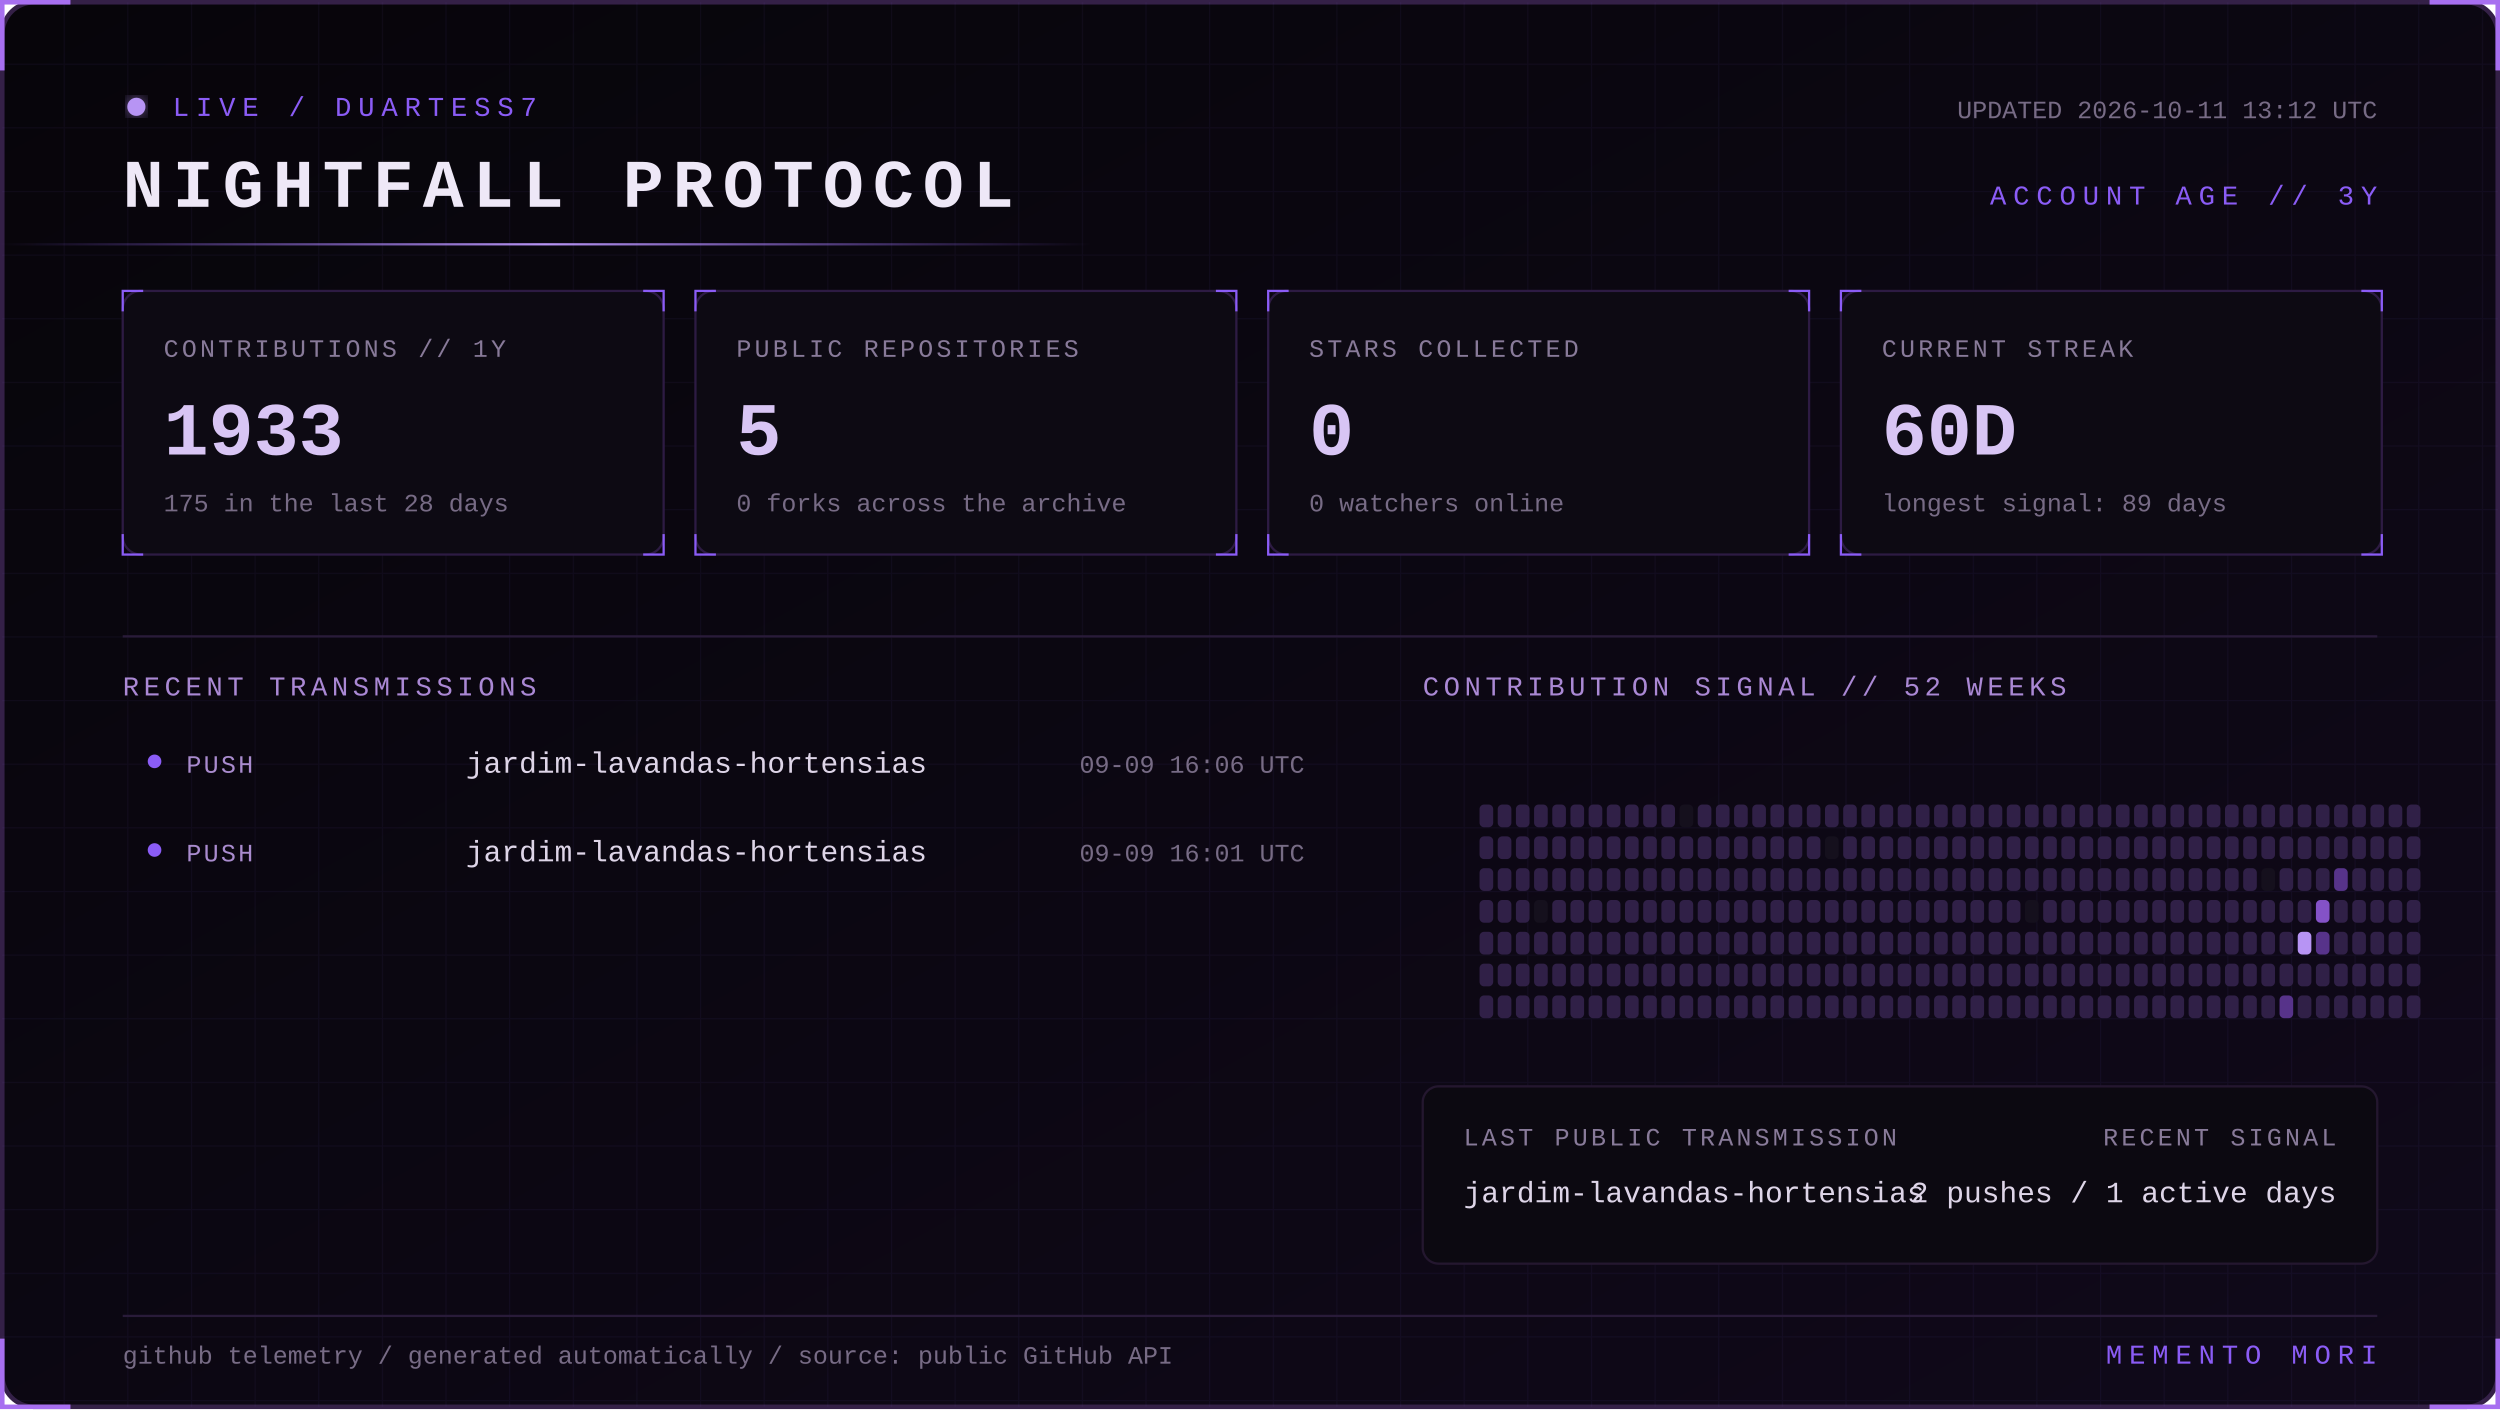
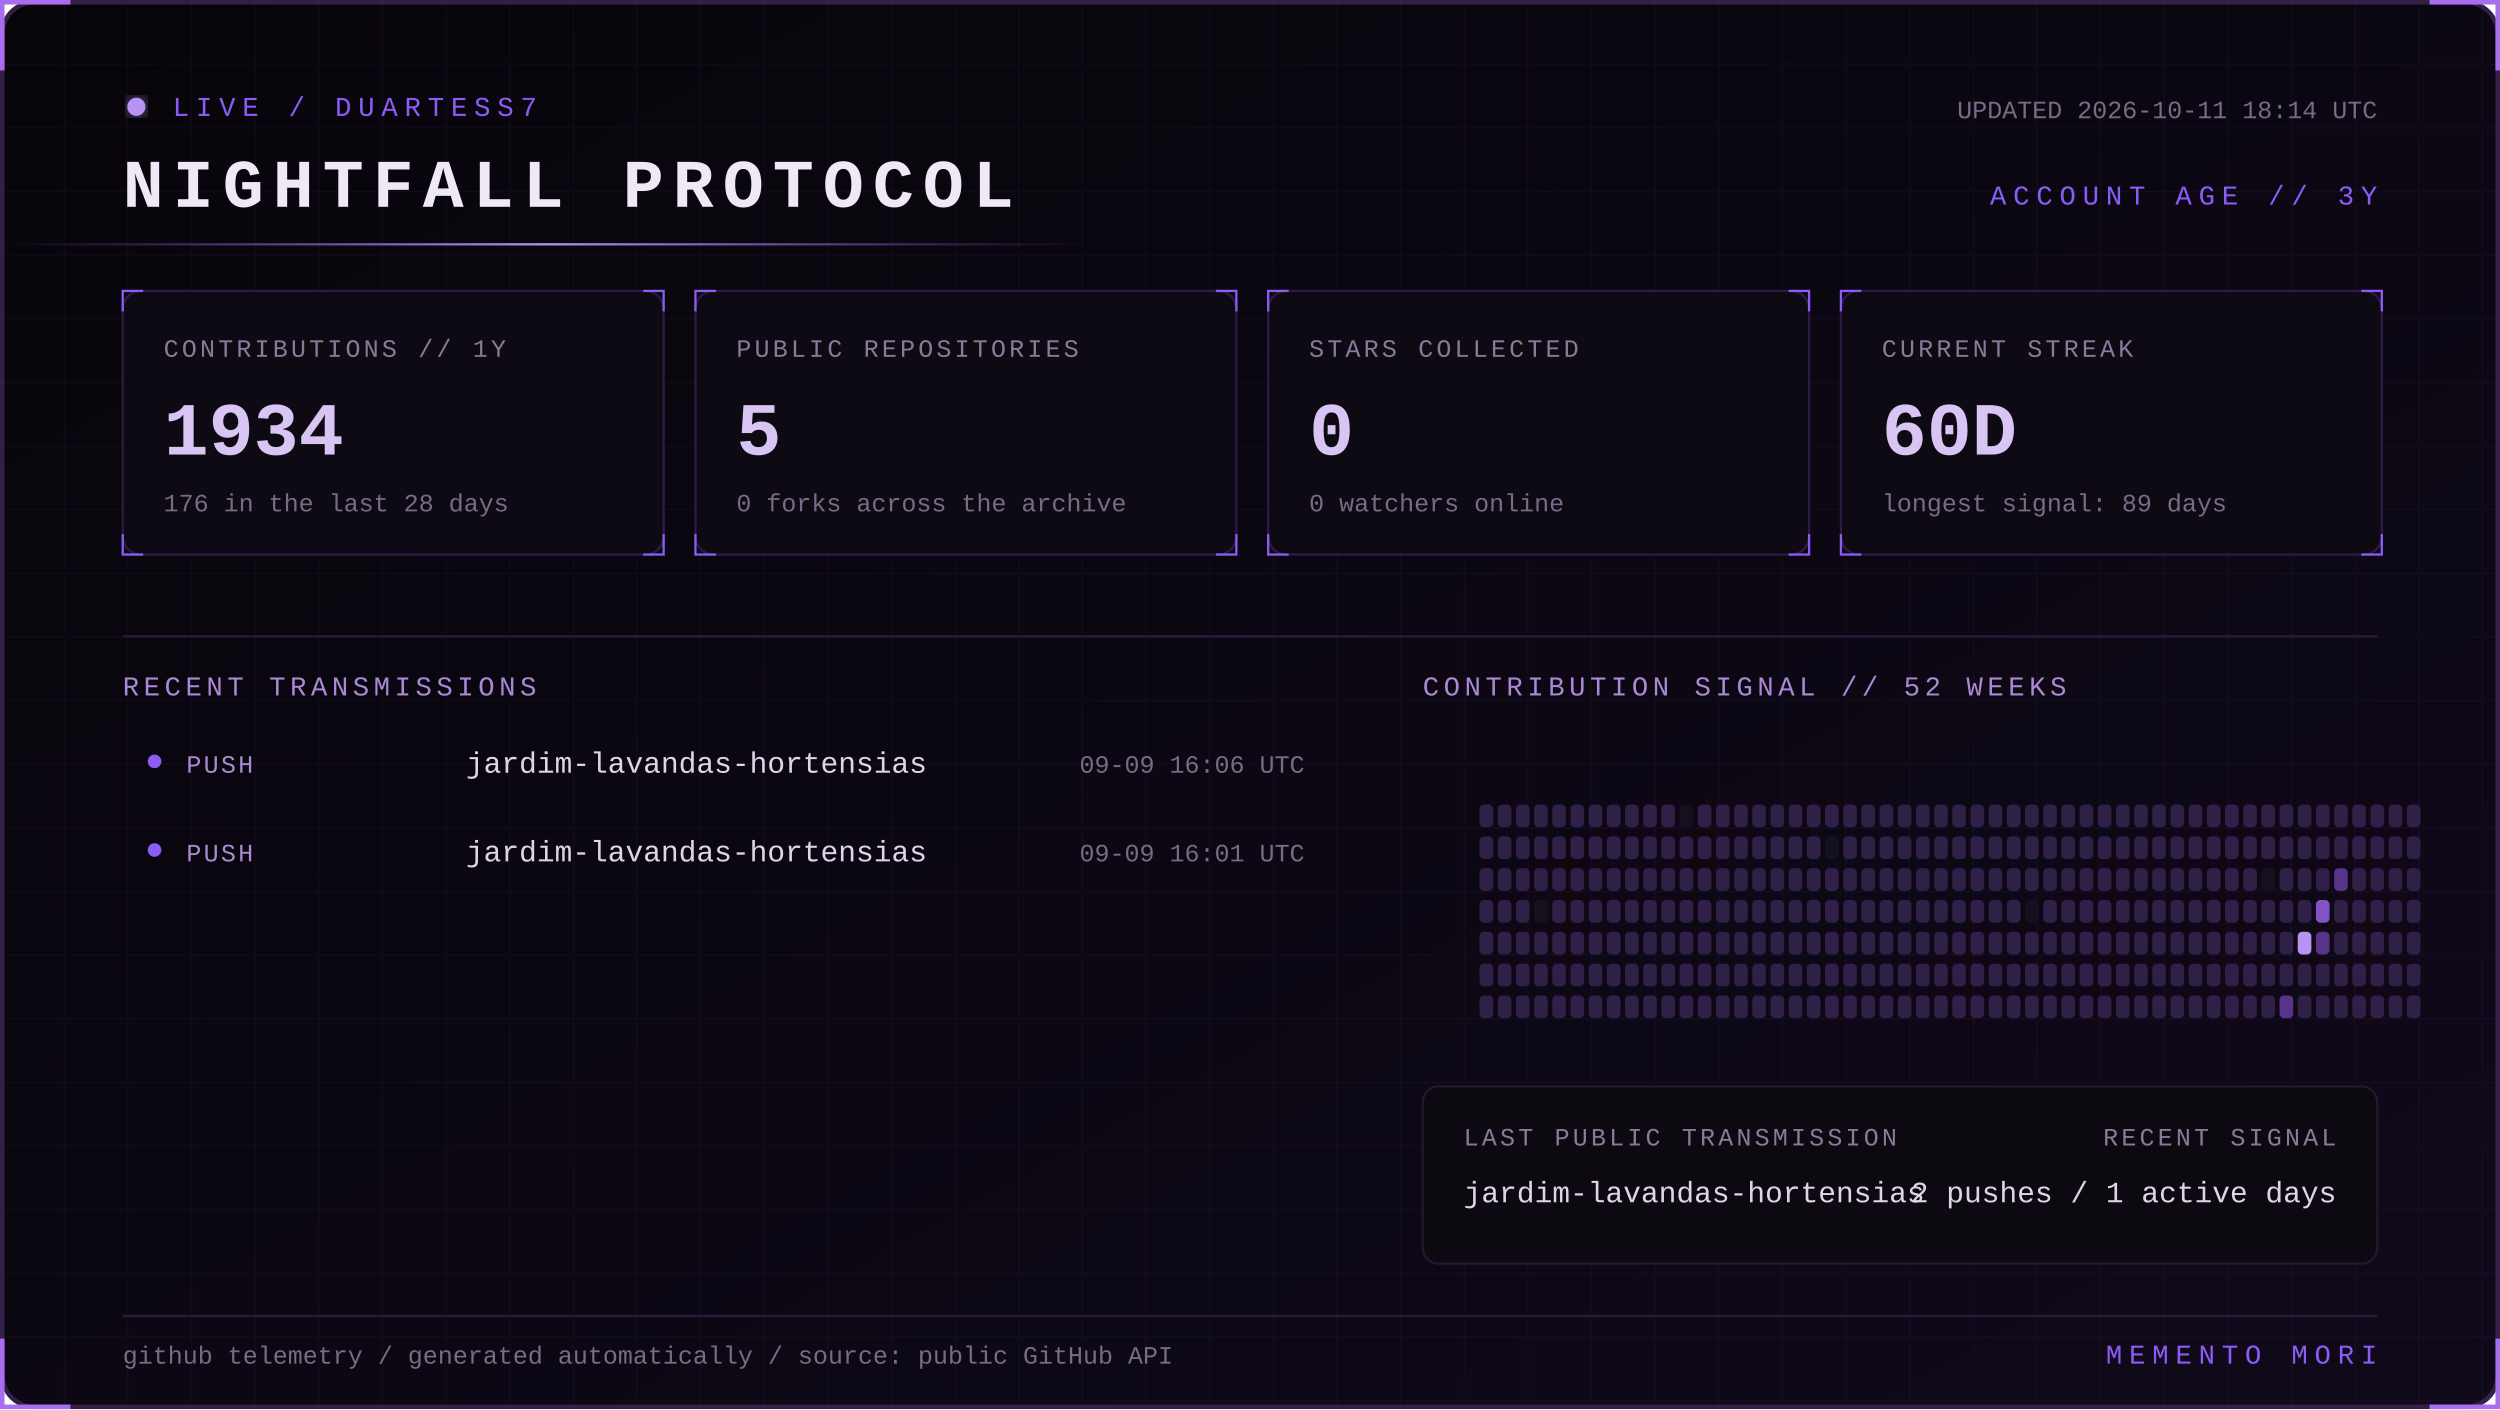
<svg xmlns="http://www.w3.org/2000/svg" width="1100" height="620" viewBox="0 0 1100 620" role="img" aria-labelledby="title desc">
  <defs>
    <linearGradient id="bg" x1="0" y1="0" x2="1" y2="1">
      <stop stop-color="#07050a" />
      <stop offset="1" stop-color="#10091a" />
    </linearGradient>
    <linearGradient id="beam">
      <stop stop-color="#8b5cf6" stop-opacity="0" />
      <stop offset=".5" stop-color="#b794f4" />
      <stop offset="1" stop-color="#8b5cf6" stop-opacity="0" />
    </linearGradient>
    <filter id="glow">
      <feGaussianBlur stdDeviation="4" result="b" />
      <feMerge>
        <feMergeNode in="b" />
        <feMergeNode in="SourceGraphic" />
      </feMerge>
    </filter>
    <pattern id="grid" width="28" height="28" patternUnits="userSpaceOnUse">
      <path d="M28 0H0V28" fill="none" stroke="#8b5cf6" stroke-opacity=".055" />
    </pattern>
    <style>
      text { font-family: Consolas, 'Courier New', monospace; }
      .kicker { fill:#8b5cf6; font-size:12px; letter-spacing:3px; }
      .title { fill:#eee8f7; font-size:30px; font-weight:700; letter-spacing:4px; }
      .label { fill:#887a99; font-size:11px; letter-spacing:1.4px; }
      .value { fill:#d8c5f4; font-size:33px; font-weight:700; }
      .detail,.pct { fill:#776b85; font-size:11px; }
      .section { fill:#aa88d4; font-size:12px; letter-spacing:2px; }
      .lang { fill:#ded5e8; font-size:13px; }
      .event { fill:#a98bce; font-size:11px; letter-spacing:1px; }
      .scan { animation:scan 5s linear infinite; }
      .blink { animation:blink 1.6s step-end infinite; }
      @keyframes scan { from { transform:translateX(-500px) } to { transform:translateX(1100px) } }
      @keyframes blink { 50% { opacity:.25 } }
    </style>
  </defs>
  <rect x="1" y="1" width="1098" height="618" rx="14" fill="url(#bg)" stroke="#342047" stroke-width="2" />
  <rect x="1" y="1" width="1098" height="618" rx="14" fill="url(#grid)" />
  <path d="M31 1H1v30 M1069 1h30v30 M1099 589v30h-30 M31 619H1v-30" stroke="#a76ff0" stroke-width="2" fill="none" />
  <g transform="translate(54 42)">
    <circle cx="6" cy="5" r="4" fill="#b794f4" filter="url(#glow)" class="blink" />
    <text x="22" y="9" class="kicker">LIVE / DUARTESS7</text>
    <text y="49" class="title">NIGHTFALL PROTOCOL</text>
-     <text x="992" y="10" text-anchor="end" class="detail">UPDATED 2026-10-11 13:12 UTC</text>
+     <text x="992" y="10" text-anchor="end" class="detail">UPDATED 2026-10-11 18:14 UTC</text>
    <text x="992" y="48" text-anchor="end" class="kicker">ACCOUNT AGE // 3Y</text>
  </g>
  <rect y="107" width="480" height="1" fill="url(#beam)" class="scan" />
  <g transform="translate(54 128)">
    <rect width="238" height="116" rx="8" fill="#0d0a13" stroke="#2d1b43" />
    <path d="M0 9V0h9 M229 0h9v9 M238 107v9h-9 M9 116H0v-9" stroke="#8b5cf6" fill="none" />
    <text x="18" y="29" class="label">CONTRIBUTIONS // 1Y</text>
-     <text x="18" y="72" class="value">1933</text>
-     <text x="18" y="97" class="detail">175 in the last 28 days</text>
+     <text x="18" y="72" class="value">1934</text>
+     <text x="18" y="97" class="detail">176 in the last 28 days</text>
  </g>
  <g transform="translate(306 128)">
    <rect width="238" height="116" rx="8" fill="#0d0a13" stroke="#2d1b43" />
    <path d="M0 9V0h9 M229 0h9v9 M238 107v9h-9 M9 116H0v-9" stroke="#8b5cf6" fill="none" />
    <text x="18" y="29" class="label">PUBLIC REPOSITORIES</text>
    <text x="18" y="72" class="value">5</text>
    <text x="18" y="97" class="detail">0 forks across the archive</text>
  </g>
  <g transform="translate(558 128)">
    <rect width="238" height="116" rx="8" fill="#0d0a13" stroke="#2d1b43" />
    <path d="M0 9V0h9 M229 0h9v9 M238 107v9h-9 M9 116H0v-9" stroke="#8b5cf6" fill="none" />
    <text x="18" y="29" class="label">STARS COLLECTED</text>
    <text x="18" y="72" class="value">0</text>
    <text x="18" y="97" class="detail">0 watchers online</text>
  </g>
  <g transform="translate(810 128)">
    <rect width="238" height="116" rx="8" fill="#0d0a13" stroke="#2d1b43" />
    <path d="M0 9V0h9 M229 0h9v9 M238 107v9h-9 M9 116H0v-9" stroke="#8b5cf6" fill="none" />
    <text x="18" y="29" class="label">CURRENT STREAK</text>
    <text x="18" y="72" class="value">60D</text>
    <text x="18" y="97" class="detail">longest signal: 89 days</text>
  </g>
  <path d="M54 280H1046" stroke="#291b39" />
  <text x="54" y="306" class="section">RECENT TRANSMISSIONS</text>
  <text x="626" y="306" class="section">CONTRIBUTION SIGNAL // 52 WEEKS</text>
  <circle cx="68" cy="335" r="3" fill="#8b5cf6" />
  <text x="82" y="340" class="event">PUSH</text>
  <text x="205" y="340" class="lang">jardim-lavandas-hortensias</text>
  <text x="574" y="340" text-anchor="end" class="pct">09-09 16:06 UTC</text>
  <circle cx="68" cy="374" r="3" fill="#8b5cf6" />
  <text x="82" y="379" class="event">PUSH</text>
  <text x="205" y="379" class="lang">jardim-lavandas-hortensias</text>
  <text x="574" y="379" text-anchor="end" class="pct">09-09 16:01 UTC</text>
  <g>
    <rect x="651" y="354" width="6" height="10" rx="2" fill="#302047" />
    <rect x="651" y="368" width="6" height="10" rx="2" fill="#302047" />
    <rect x="651" y="382" width="6" height="10" rx="2" fill="#302047" />
    <rect x="651" y="396" width="6" height="10" rx="2" fill="#302047" />
    <rect x="651" y="410" width="6" height="10" rx="2" fill="#302047" />
    <rect x="651" y="424" width="6" height="10" rx="2" fill="#302047" />
    <rect x="651" y="438" width="6" height="10" rx="2" fill="#302047" />
    <rect x="659" y="354" width="6" height="10" rx="2" fill="#302047" />
    <rect x="659" y="368" width="6" height="10" rx="2" fill="#302047" />
    <rect x="659" y="382" width="6" height="10" rx="2" fill="#302047" />
    <rect x="659" y="396" width="6" height="10" rx="2" fill="#302047" />
    <rect x="659" y="410" width="6" height="10" rx="2" fill="#302047" />
    <rect x="659" y="424" width="6" height="10" rx="2" fill="#302047" />
    <rect x="659" y="438" width="6" height="10" rx="2" fill="#302047" />
    <rect x="667" y="354" width="6" height="10" rx="2" fill="#302047" />
    <rect x="667" y="368" width="6" height="10" rx="2" fill="#302047" />
    <rect x="667" y="382" width="6" height="10" rx="2" fill="#302047" />
    <rect x="667" y="396" width="6" height="10" rx="2" fill="#302047" />
    <rect x="667" y="410" width="6" height="10" rx="2" fill="#302047" />
    <rect x="667" y="424" width="6" height="10" rx="2" fill="#302047" />
    <rect x="667" y="438" width="6" height="10" rx="2" fill="#302047" />
    <rect x="675" y="354" width="6" height="10" rx="2" fill="#302047" />
    <rect x="675" y="368" width="6" height="10" rx="2" fill="#302047" />
    <rect x="675" y="382" width="6" height="10" rx="2" fill="#302047" />
    <rect x="675" y="396" width="6" height="10" rx="2" fill="#15101d" />
    <rect x="675" y="410" width="6" height="10" rx="2" fill="#302047" />
    <rect x="675" y="424" width="6" height="10" rx="2" fill="#302047" />
    <rect x="675" y="438" width="6" height="10" rx="2" fill="#302047" />
    <rect x="683" y="354" width="6" height="10" rx="2" fill="#302047" />
    <rect x="683" y="368" width="6" height="10" rx="2" fill="#302047" />
    <rect x="683" y="382" width="6" height="10" rx="2" fill="#302047" />
    <rect x="683" y="396" width="6" height="10" rx="2" fill="#302047" />
    <rect x="683" y="410" width="6" height="10" rx="2" fill="#302047" />
    <rect x="683" y="424" width="6" height="10" rx="2" fill="#302047" />
    <rect x="683" y="438" width="6" height="10" rx="2" fill="#302047" />
    <rect x="691" y="354" width="6" height="10" rx="2" fill="#302047" />
    <rect x="691" y="368" width="6" height="10" rx="2" fill="#302047" />
    <rect x="691" y="382" width="6" height="10" rx="2" fill="#302047" />
    <rect x="691" y="396" width="6" height="10" rx="2" fill="#302047" />
    <rect x="691" y="410" width="6" height="10" rx="2" fill="#302047" />
    <rect x="691" y="424" width="6" height="10" rx="2" fill="#302047" />
    <rect x="691" y="438" width="6" height="10" rx="2" fill="#302047" />
    <rect x="699" y="354" width="6" height="10" rx="2" fill="#302047" />
    <rect x="699" y="368" width="6" height="10" rx="2" fill="#302047" />
    <rect x="699" y="382" width="6" height="10" rx="2" fill="#302047" />
    <rect x="699" y="396" width="6" height="10" rx="2" fill="#302047" />
    <rect x="699" y="410" width="6" height="10" rx="2" fill="#302047" />
    <rect x="699" y="424" width="6" height="10" rx="2" fill="#302047" />
    <rect x="699" y="438" width="6" height="10" rx="2" fill="#302047" />
    <rect x="707" y="354" width="6" height="10" rx="2" fill="#302047" />
    <rect x="707" y="368" width="6" height="10" rx="2" fill="#302047" />
    <rect x="707" y="382" width="6" height="10" rx="2" fill="#302047" />
    <rect x="707" y="396" width="6" height="10" rx="2" fill="#302047" />
    <rect x="707" y="410" width="6" height="10" rx="2" fill="#302047" />
    <rect x="707" y="424" width="6" height="10" rx="2" fill="#302047" />
    <rect x="707" y="438" width="6" height="10" rx="2" fill="#302047" />
    <rect x="715" y="354" width="6" height="10" rx="2" fill="#302047" />
    <rect x="715" y="368" width="6" height="10" rx="2" fill="#302047" />
    <rect x="715" y="382" width="6" height="10" rx="2" fill="#302047" />
    <rect x="715" y="396" width="6" height="10" rx="2" fill="#302047" />
    <rect x="715" y="410" width="6" height="10" rx="2" fill="#302047" />
    <rect x="715" y="424" width="6" height="10" rx="2" fill="#302047" />
    <rect x="715" y="438" width="6" height="10" rx="2" fill="#302047" />
    <rect x="723" y="354" width="6" height="10" rx="2" fill="#302047" />
    <rect x="723" y="368" width="6" height="10" rx="2" fill="#302047" />
    <rect x="723" y="382" width="6" height="10" rx="2" fill="#302047" />
    <rect x="723" y="396" width="6" height="10" rx="2" fill="#302047" />
    <rect x="723" y="410" width="6" height="10" rx="2" fill="#302047" />
    <rect x="723" y="424" width="6" height="10" rx="2" fill="#302047" />
    <rect x="723" y="438" width="6" height="10" rx="2" fill="#302047" />
    <rect x="731" y="354" width="6" height="10" rx="2" fill="#302047" />
    <rect x="731" y="368" width="6" height="10" rx="2" fill="#302047" />
    <rect x="731" y="382" width="6" height="10" rx="2" fill="#302047" />
    <rect x="731" y="396" width="6" height="10" rx="2" fill="#302047" />
    <rect x="731" y="410" width="6" height="10" rx="2" fill="#302047" />
    <rect x="731" y="424" width="6" height="10" rx="2" fill="#302047" />
    <rect x="731" y="438" width="6" height="10" rx="2" fill="#302047" />
    <rect x="739" y="354" width="6" height="10" rx="2" fill="#15101d" />
    <rect x="739" y="368" width="6" height="10" rx="2" fill="#302047" />
    <rect x="739" y="382" width="6" height="10" rx="2" fill="#302047" />
    <rect x="739" y="396" width="6" height="10" rx="2" fill="#302047" />
    <rect x="739" y="410" width="6" height="10" rx="2" fill="#302047" />
    <rect x="739" y="424" width="6" height="10" rx="2" fill="#302047" />
    <rect x="739" y="438" width="6" height="10" rx="2" fill="#302047" />
    <rect x="747" y="354" width="6" height="10" rx="2" fill="#302047" />
    <rect x="747" y="368" width="6" height="10" rx="2" fill="#302047" />
    <rect x="747" y="382" width="6" height="10" rx="2" fill="#302047" />
    <rect x="747" y="396" width="6" height="10" rx="2" fill="#302047" />
    <rect x="747" y="410" width="6" height="10" rx="2" fill="#302047" />
    <rect x="747" y="424" width="6" height="10" rx="2" fill="#302047" />
    <rect x="747" y="438" width="6" height="10" rx="2" fill="#302047" />
    <rect x="755" y="354" width="6" height="10" rx="2" fill="#302047" />
    <rect x="755" y="368" width="6" height="10" rx="2" fill="#302047" />
    <rect x="755" y="382" width="6" height="10" rx="2" fill="#302047" />
    <rect x="755" y="396" width="6" height="10" rx="2" fill="#302047" />
    <rect x="755" y="410" width="6" height="10" rx="2" fill="#302047" />
    <rect x="755" y="424" width="6" height="10" rx="2" fill="#302047" />
    <rect x="755" y="438" width="6" height="10" rx="2" fill="#302047" />
    <rect x="763" y="354" width="6" height="10" rx="2" fill="#302047" />
    <rect x="763" y="368" width="6" height="10" rx="2" fill="#302047" />
    <rect x="763" y="382" width="6" height="10" rx="2" fill="#302047" />
    <rect x="763" y="396" width="6" height="10" rx="2" fill="#302047" />
    <rect x="763" y="410" width="6" height="10" rx="2" fill="#302047" />
    <rect x="763" y="424" width="6" height="10" rx="2" fill="#302047" />
    <rect x="763" y="438" width="6" height="10" rx="2" fill="#302047" />
    <rect x="771" y="354" width="6" height="10" rx="2" fill="#302047" />
    <rect x="771" y="368" width="6" height="10" rx="2" fill="#302047" />
    <rect x="771" y="382" width="6" height="10" rx="2" fill="#302047" />
    <rect x="771" y="396" width="6" height="10" rx="2" fill="#302047" />
    <rect x="771" y="410" width="6" height="10" rx="2" fill="#302047" />
    <rect x="771" y="424" width="6" height="10" rx="2" fill="#302047" />
    <rect x="771" y="438" width="6" height="10" rx="2" fill="#302047" />
    <rect x="779" y="354" width="6" height="10" rx="2" fill="#302047" />
    <rect x="779" y="368" width="6" height="10" rx="2" fill="#302047" />
    <rect x="779" y="382" width="6" height="10" rx="2" fill="#302047" />
    <rect x="779" y="396" width="6" height="10" rx="2" fill="#302047" />
    <rect x="779" y="410" width="6" height="10" rx="2" fill="#302047" />
    <rect x="779" y="424" width="6" height="10" rx="2" fill="#302047" />
    <rect x="779" y="438" width="6" height="10" rx="2" fill="#302047" />
    <rect x="787" y="354" width="6" height="10" rx="2" fill="#302047" />
    <rect x="787" y="368" width="6" height="10" rx="2" fill="#302047" />
    <rect x="787" y="382" width="6" height="10" rx="2" fill="#302047" />
    <rect x="787" y="396" width="6" height="10" rx="2" fill="#302047" />
    <rect x="787" y="410" width="6" height="10" rx="2" fill="#302047" />
    <rect x="787" y="424" width="6" height="10" rx="2" fill="#302047" />
    <rect x="787" y="438" width="6" height="10" rx="2" fill="#302047" />
    <rect x="795" y="354" width="6" height="10" rx="2" fill="#302047" />
    <rect x="795" y="368" width="6" height="10" rx="2" fill="#302047" />
    <rect x="795" y="382" width="6" height="10" rx="2" fill="#302047" />
    <rect x="795" y="396" width="6" height="10" rx="2" fill="#302047" />
    <rect x="795" y="410" width="6" height="10" rx="2" fill="#302047" />
    <rect x="795" y="424" width="6" height="10" rx="2" fill="#302047" />
    <rect x="795" y="438" width="6" height="10" rx="2" fill="#302047" />
    <rect x="803" y="354" width="6" height="10" rx="2" fill="#302047" />
    <rect x="803" y="368" width="6" height="10" rx="2" fill="#15101d" />
    <rect x="803" y="382" width="6" height="10" rx="2" fill="#302047" />
    <rect x="803" y="396" width="6" height="10" rx="2" fill="#302047" />
    <rect x="803" y="410" width="6" height="10" rx="2" fill="#302047" />
    <rect x="803" y="424" width="6" height="10" rx="2" fill="#302047" />
    <rect x="803" y="438" width="6" height="10" rx="2" fill="#302047" />
    <rect x="811" y="354" width="6" height="10" rx="2" fill="#302047" />
    <rect x="811" y="368" width="6" height="10" rx="2" fill="#302047" />
    <rect x="811" y="382" width="6" height="10" rx="2" fill="#302047" />
    <rect x="811" y="396" width="6" height="10" rx="2" fill="#302047" />
    <rect x="811" y="410" width="6" height="10" rx="2" fill="#302047" />
    <rect x="811" y="424" width="6" height="10" rx="2" fill="#302047" />
    <rect x="811" y="438" width="6" height="10" rx="2" fill="#302047" />
    <rect x="819" y="354" width="6" height="10" rx="2" fill="#302047" />
    <rect x="819" y="368" width="6" height="10" rx="2" fill="#302047" />
    <rect x="819" y="382" width="6" height="10" rx="2" fill="#302047" />
    <rect x="819" y="396" width="6" height="10" rx="2" fill="#302047" />
    <rect x="819" y="410" width="6" height="10" rx="2" fill="#302047" />
    <rect x="819" y="424" width="6" height="10" rx="2" fill="#302047" />
    <rect x="819" y="438" width="6" height="10" rx="2" fill="#302047" />
    <rect x="827" y="354" width="6" height="10" rx="2" fill="#302047" />
    <rect x="827" y="368" width="6" height="10" rx="2" fill="#302047" />
    <rect x="827" y="382" width="6" height="10" rx="2" fill="#302047" />
    <rect x="827" y="396" width="6" height="10" rx="2" fill="#302047" />
    <rect x="827" y="410" width="6" height="10" rx="2" fill="#302047" />
    <rect x="827" y="424" width="6" height="10" rx="2" fill="#302047" />
    <rect x="827" y="438" width="6" height="10" rx="2" fill="#302047" />
    <rect x="835" y="354" width="6" height="10" rx="2" fill="#302047" />
    <rect x="835" y="368" width="6" height="10" rx="2" fill="#302047" />
    <rect x="835" y="382" width="6" height="10" rx="2" fill="#302047" />
    <rect x="835" y="396" width="6" height="10" rx="2" fill="#302047" />
    <rect x="835" y="410" width="6" height="10" rx="2" fill="#302047" />
    <rect x="835" y="424" width="6" height="10" rx="2" fill="#302047" />
    <rect x="835" y="438" width="6" height="10" rx="2" fill="#302047" />
    <rect x="843" y="354" width="6" height="10" rx="2" fill="#302047" />
    <rect x="843" y="368" width="6" height="10" rx="2" fill="#302047" />
    <rect x="843" y="382" width="6" height="10" rx="2" fill="#302047" />
    <rect x="843" y="396" width="6" height="10" rx="2" fill="#302047" />
    <rect x="843" y="410" width="6" height="10" rx="2" fill="#302047" />
    <rect x="843" y="424" width="6" height="10" rx="2" fill="#302047" />
    <rect x="843" y="438" width="6" height="10" rx="2" fill="#302047" />
    <rect x="851" y="354" width="6" height="10" rx="2" fill="#302047" />
    <rect x="851" y="368" width="6" height="10" rx="2" fill="#302047" />
    <rect x="851" y="382" width="6" height="10" rx="2" fill="#302047" />
    <rect x="851" y="396" width="6" height="10" rx="2" fill="#302047" />
    <rect x="851" y="410" width="6" height="10" rx="2" fill="#302047" />
    <rect x="851" y="424" width="6" height="10" rx="2" fill="#302047" />
    <rect x="851" y="438" width="6" height="10" rx="2" fill="#302047" />
    <rect x="859" y="354" width="6" height="10" rx="2" fill="#302047" />
    <rect x="859" y="368" width="6" height="10" rx="2" fill="#302047" />
    <rect x="859" y="382" width="6" height="10" rx="2" fill="#302047" />
    <rect x="859" y="396" width="6" height="10" rx="2" fill="#302047" />
    <rect x="859" y="410" width="6" height="10" rx="2" fill="#302047" />
    <rect x="859" y="424" width="6" height="10" rx="2" fill="#302047" />
    <rect x="859" y="438" width="6" height="10" rx="2" fill="#302047" />
    <rect x="867" y="354" width="6" height="10" rx="2" fill="#302047" />
    <rect x="867" y="368" width="6" height="10" rx="2" fill="#302047" />
    <rect x="867" y="382" width="6" height="10" rx="2" fill="#302047" />
    <rect x="867" y="396" width="6" height="10" rx="2" fill="#302047" />
    <rect x="867" y="410" width="6" height="10" rx="2" fill="#302047" />
    <rect x="867" y="424" width="6" height="10" rx="2" fill="#302047" />
    <rect x="867" y="438" width="6" height="10" rx="2" fill="#302047" />
    <rect x="875" y="354" width="6" height="10" rx="2" fill="#302047" />
    <rect x="875" y="368" width="6" height="10" rx="2" fill="#302047" />
    <rect x="875" y="382" width="6" height="10" rx="2" fill="#302047" />
    <rect x="875" y="396" width="6" height="10" rx="2" fill="#302047" />
    <rect x="875" y="410" width="6" height="10" rx="2" fill="#302047" />
    <rect x="875" y="424" width="6" height="10" rx="2" fill="#302047" />
    <rect x="875" y="438" width="6" height="10" rx="2" fill="#302047" />
    <rect x="883" y="354" width="6" height="10" rx="2" fill="#302047" />
    <rect x="883" y="368" width="6" height="10" rx="2" fill="#302047" />
    <rect x="883" y="382" width="6" height="10" rx="2" fill="#302047" />
    <rect x="883" y="396" width="6" height="10" rx="2" fill="#302047" />
    <rect x="883" y="410" width="6" height="10" rx="2" fill="#302047" />
    <rect x="883" y="424" width="6" height="10" rx="2" fill="#302047" />
    <rect x="883" y="438" width="6" height="10" rx="2" fill="#302047" />
    <rect x="891" y="354" width="6" height="10" rx="2" fill="#302047" />
    <rect x="891" y="368" width="6" height="10" rx="2" fill="#302047" />
    <rect x="891" y="382" width="6" height="10" rx="2" fill="#302047" />
    <rect x="891" y="396" width="6" height="10" rx="2" fill="#15101d" />
    <rect x="891" y="410" width="6" height="10" rx="2" fill="#302047" />
    <rect x="891" y="424" width="6" height="10" rx="2" fill="#302047" />
    <rect x="891" y="438" width="6" height="10" rx="2" fill="#302047" />
    <rect x="899" y="354" width="6" height="10" rx="2" fill="#302047" />
    <rect x="899" y="368" width="6" height="10" rx="2" fill="#302047" />
    <rect x="899" y="382" width="6" height="10" rx="2" fill="#302047" />
    <rect x="899" y="396" width="6" height="10" rx="2" fill="#302047" />
    <rect x="899" y="410" width="6" height="10" rx="2" fill="#302047" />
    <rect x="899" y="424" width="6" height="10" rx="2" fill="#302047" />
    <rect x="899" y="438" width="6" height="10" rx="2" fill="#302047" />
    <rect x="907" y="354" width="6" height="10" rx="2" fill="#302047" />
    <rect x="907" y="368" width="6" height="10" rx="2" fill="#302047" />
    <rect x="907" y="382" width="6" height="10" rx="2" fill="#302047" />
    <rect x="907" y="396" width="6" height="10" rx="2" fill="#302047" />
    <rect x="907" y="410" width="6" height="10" rx="2" fill="#302047" />
    <rect x="907" y="424" width="6" height="10" rx="2" fill="#302047" />
    <rect x="907" y="438" width="6" height="10" rx="2" fill="#302047" />
    <rect x="915" y="354" width="6" height="10" rx="2" fill="#302047" />
    <rect x="915" y="368" width="6" height="10" rx="2" fill="#302047" />
    <rect x="915" y="382" width="6" height="10" rx="2" fill="#302047" />
    <rect x="915" y="396" width="6" height="10" rx="2" fill="#302047" />
    <rect x="915" y="410" width="6" height="10" rx="2" fill="#302047" />
    <rect x="915" y="424" width="6" height="10" rx="2" fill="#302047" />
    <rect x="915" y="438" width="6" height="10" rx="2" fill="#302047" />
    <rect x="923" y="354" width="6" height="10" rx="2" fill="#302047" />
    <rect x="923" y="368" width="6" height="10" rx="2" fill="#302047" />
    <rect x="923" y="382" width="6" height="10" rx="2" fill="#302047" />
    <rect x="923" y="396" width="6" height="10" rx="2" fill="#302047" />
    <rect x="923" y="410" width="6" height="10" rx="2" fill="#302047" />
    <rect x="923" y="424" width="6" height="10" rx="2" fill="#302047" />
    <rect x="923" y="438" width="6" height="10" rx="2" fill="#302047" />
    <rect x="931" y="354" width="6" height="10" rx="2" fill="#302047" />
    <rect x="931" y="368" width="6" height="10" rx="2" fill="#302047" />
    <rect x="931" y="382" width="6" height="10" rx="2" fill="#302047" />
    <rect x="931" y="396" width="6" height="10" rx="2" fill="#302047" />
    <rect x="931" y="410" width="6" height="10" rx="2" fill="#302047" />
    <rect x="931" y="424" width="6" height="10" rx="2" fill="#302047" />
    <rect x="931" y="438" width="6" height="10" rx="2" fill="#302047" />
    <rect x="939" y="354" width="6" height="10" rx="2" fill="#302047" />
    <rect x="939" y="368" width="6" height="10" rx="2" fill="#302047" />
    <rect x="939" y="382" width="6" height="10" rx="2" fill="#302047" />
    <rect x="939" y="396" width="6" height="10" rx="2" fill="#302047" />
    <rect x="939" y="410" width="6" height="10" rx="2" fill="#302047" />
    <rect x="939" y="424" width="6" height="10" rx="2" fill="#302047" />
    <rect x="939" y="438" width="6" height="10" rx="2" fill="#302047" />
    <rect x="947" y="354" width="6" height="10" rx="2" fill="#302047" />
    <rect x="947" y="368" width="6" height="10" rx="2" fill="#302047" />
    <rect x="947" y="382" width="6" height="10" rx="2" fill="#302047" />
    <rect x="947" y="396" width="6" height="10" rx="2" fill="#302047" />
    <rect x="947" y="410" width="6" height="10" rx="2" fill="#302047" />
    <rect x="947" y="424" width="6" height="10" rx="2" fill="#302047" />
    <rect x="947" y="438" width="6" height="10" rx="2" fill="#302047" />
    <rect x="955" y="354" width="6" height="10" rx="2" fill="#302047" />
    <rect x="955" y="368" width="6" height="10" rx="2" fill="#302047" />
    <rect x="955" y="382" width="6" height="10" rx="2" fill="#302047" />
    <rect x="955" y="396" width="6" height="10" rx="2" fill="#302047" />
    <rect x="955" y="410" width="6" height="10" rx="2" fill="#302047" />
    <rect x="955" y="424" width="6" height="10" rx="2" fill="#302047" />
    <rect x="955" y="438" width="6" height="10" rx="2" fill="#302047" />
    <rect x="963" y="354" width="6" height="10" rx="2" fill="#302047" />
    <rect x="963" y="368" width="6" height="10" rx="2" fill="#302047" />
    <rect x="963" y="382" width="6" height="10" rx="2" fill="#302047" />
    <rect x="963" y="396" width="6" height="10" rx="2" fill="#302047" />
    <rect x="963" y="410" width="6" height="10" rx="2" fill="#302047" />
    <rect x="963" y="424" width="6" height="10" rx="2" fill="#302047" />
    <rect x="963" y="438" width="6" height="10" rx="2" fill="#302047" />
    <rect x="971" y="354" width="6" height="10" rx="2" fill="#302047" />
    <rect x="971" y="368" width="6" height="10" rx="2" fill="#302047" />
    <rect x="971" y="382" width="6" height="10" rx="2" fill="#302047" />
    <rect x="971" y="396" width="6" height="10" rx="2" fill="#302047" />
    <rect x="971" y="410" width="6" height="10" rx="2" fill="#302047" />
    <rect x="971" y="424" width="6" height="10" rx="2" fill="#302047" />
    <rect x="971" y="438" width="6" height="10" rx="2" fill="#302047" />
    <rect x="979" y="354" width="6" height="10" rx="2" fill="#302047" />
    <rect x="979" y="368" width="6" height="10" rx="2" fill="#302047" />
    <rect x="979" y="382" width="6" height="10" rx="2" fill="#302047" />
    <rect x="979" y="396" width="6" height="10" rx="2" fill="#302047" />
    <rect x="979" y="410" width="6" height="10" rx="2" fill="#302047" />
    <rect x="979" y="424" width="6" height="10" rx="2" fill="#302047" />
    <rect x="979" y="438" width="6" height="10" rx="2" fill="#302047" />
    <rect x="987" y="354" width="6" height="10" rx="2" fill="#302047" />
    <rect x="987" y="368" width="6" height="10" rx="2" fill="#302047" />
    <rect x="987" y="382" width="6" height="10" rx="2" fill="#302047" />
    <rect x="987" y="396" width="6" height="10" rx="2" fill="#302047" />
    <rect x="987" y="410" width="6" height="10" rx="2" fill="#302047" />
    <rect x="987" y="424" width="6" height="10" rx="2" fill="#302047" />
    <rect x="987" y="438" width="6" height="10" rx="2" fill="#302047" />
    <rect x="995" y="354" width="6" height="10" rx="2" fill="#302047" />
    <rect x="995" y="368" width="6" height="10" rx="2" fill="#302047" />
    <rect x="995" y="382" width="6" height="10" rx="2" fill="#15101d" />
    <rect x="995" y="396" width="6" height="10" rx="2" fill="#302047" />
    <rect x="995" y="410" width="6" height="10" rx="2" fill="#302047" />
    <rect x="995" y="424" width="6" height="10" rx="2" fill="#302047" />
    <rect x="995" y="438" width="6" height="10" rx="2" fill="#302047" />
    <rect x="1003" y="354" width="6" height="10" rx="2" fill="#302047" />
    <rect x="1003" y="368" width="6" height="10" rx="2" fill="#302047" />
    <rect x="1003" y="382" width="6" height="10" rx="2" fill="#302047" />
    <rect x="1003" y="396" width="6" height="10" rx="2" fill="#302047" />
    <rect x="1003" y="410" width="6" height="10" rx="2" fill="#302047" />
    <rect x="1003" y="424" width="6" height="10" rx="2" fill="#302047" />
    <rect x="1003" y="438" width="6" height="10" rx="2" fill="#57338a" />
    <rect x="1011" y="354" width="6" height="10" rx="2" fill="#302047" />
    <rect x="1011" y="368" width="6" height="10" rx="2" fill="#302047" />
    <rect x="1011" y="382" width="6" height="10" rx="2" fill="#302047" />
    <rect x="1011" y="396" width="6" height="10" rx="2" fill="#302047" />
    <rect x="1011" y="410" width="6" height="10" rx="2" fill="#b794f4" />
    <rect x="1011" y="424" width="6" height="10" rx="2" fill="#302047" />
    <rect x="1011" y="438" width="6" height="10" rx="2" fill="#302047" />
    <rect x="1019" y="354" width="6" height="10" rx="2" fill="#302047" />
    <rect x="1019" y="368" width="6" height="10" rx="2" fill="#302047" />
    <rect x="1019" y="382" width="6" height="10" rx="2" fill="#302047" />
    <rect x="1019" y="396" width="6" height="10" rx="2" fill="#8452c7" />
    <rect x="1019" y="410" width="6" height="10" rx="2" fill="#57338a" />
    <rect x="1019" y="424" width="6" height="10" rx="2" fill="#302047" />
    <rect x="1019" y="438" width="6" height="10" rx="2" fill="#302047" />
    <rect x="1027" y="354" width="6" height="10" rx="2" fill="#302047" />
    <rect x="1027" y="368" width="6" height="10" rx="2" fill="#302047" />
    <rect x="1027" y="382" width="6" height="10" rx="2" fill="#57338a" />
    <rect x="1027" y="396" width="6" height="10" rx="2" fill="#302047" />
    <rect x="1027" y="410" width="6" height="10" rx="2" fill="#302047" />
    <rect x="1027" y="424" width="6" height="10" rx="2" fill="#302047" />
    <rect x="1027" y="438" width="6" height="10" rx="2" fill="#302047" />
    <rect x="1035" y="354" width="6" height="10" rx="2" fill="#302047" />
    <rect x="1035" y="368" width="6" height="10" rx="2" fill="#302047" />
    <rect x="1035" y="382" width="6" height="10" rx="2" fill="#302047" />
    <rect x="1035" y="396" width="6" height="10" rx="2" fill="#302047" />
    <rect x="1035" y="410" width="6" height="10" rx="2" fill="#302047" />
    <rect x="1035" y="424" width="6" height="10" rx="2" fill="#302047" />
    <rect x="1035" y="438" width="6" height="10" rx="2" fill="#302047" />
    <rect x="1043" y="354" width="6" height="10" rx="2" fill="#302047" />
    <rect x="1043" y="368" width="6" height="10" rx="2" fill="#302047" />
    <rect x="1043" y="382" width="6" height="10" rx="2" fill="#302047" />
    <rect x="1043" y="396" width="6" height="10" rx="2" fill="#302047" />
    <rect x="1043" y="410" width="6" height="10" rx="2" fill="#302047" />
    <rect x="1043" y="424" width="6" height="10" rx="2" fill="#302047" />
    <rect x="1043" y="438" width="6" height="10" rx="2" fill="#302047" />
    <rect x="1051" y="354" width="6" height="10" rx="2" fill="#302047" />
    <rect x="1051" y="368" width="6" height="10" rx="2" fill="#302047" />
    <rect x="1051" y="382" width="6" height="10" rx="2" fill="#302047" />
    <rect x="1051" y="396" width="6" height="10" rx="2" fill="#302047" />
    <rect x="1051" y="410" width="6" height="10" rx="2" fill="#302047" />
    <rect x="1051" y="424" width="6" height="10" rx="2" fill="#302047" />
    <rect x="1051" y="438" width="6" height="10" rx="2" fill="#302047" />
    <rect x="1059" y="354" width="6" height="10" rx="2" fill="#302047" />
    <rect x="1059" y="368" width="6" height="10" rx="2" fill="#302047" />
    <rect x="1059" y="382" width="6" height="10" rx="2" fill="#302047" />
    <rect x="1059" y="396" width="6" height="10" rx="2" fill="#302047" />
    <rect x="1059" y="410" width="6" height="10" rx="2" fill="#302047" />
    <rect x="1059" y="424" width="6" height="10" rx="2" fill="#302047" />
    <rect x="1059" y="438" width="6" height="10" rx="2" fill="#302047" />
  </g>
  <g transform="translate(626 478)">
    <rect width="420" height="78" rx="7" fill="#0c0911" stroke="#24172f" />
    <text x="18" y="26" class="label">LAST PUBLIC TRANSMISSION</text>
    <text x="18" y="51" class="lang">jardim-lavandas-hortensias</text>
    <text x="402" y="26" text-anchor="end" class="label">RECENT SIGNAL</text>
    <text x="402" y="51" text-anchor="end" class="lang">2 pushes / 1 active days</text>
  </g>
  <path d="M54 579H1046" stroke="#291b39" />
  <text x="54" y="600" class="detail">github telemetry / generated automatically / source: public GitHub API</text>
  <text x="1046" y="600" text-anchor="end" class="kicker">MEMENTO MORI</text>
</svg>
